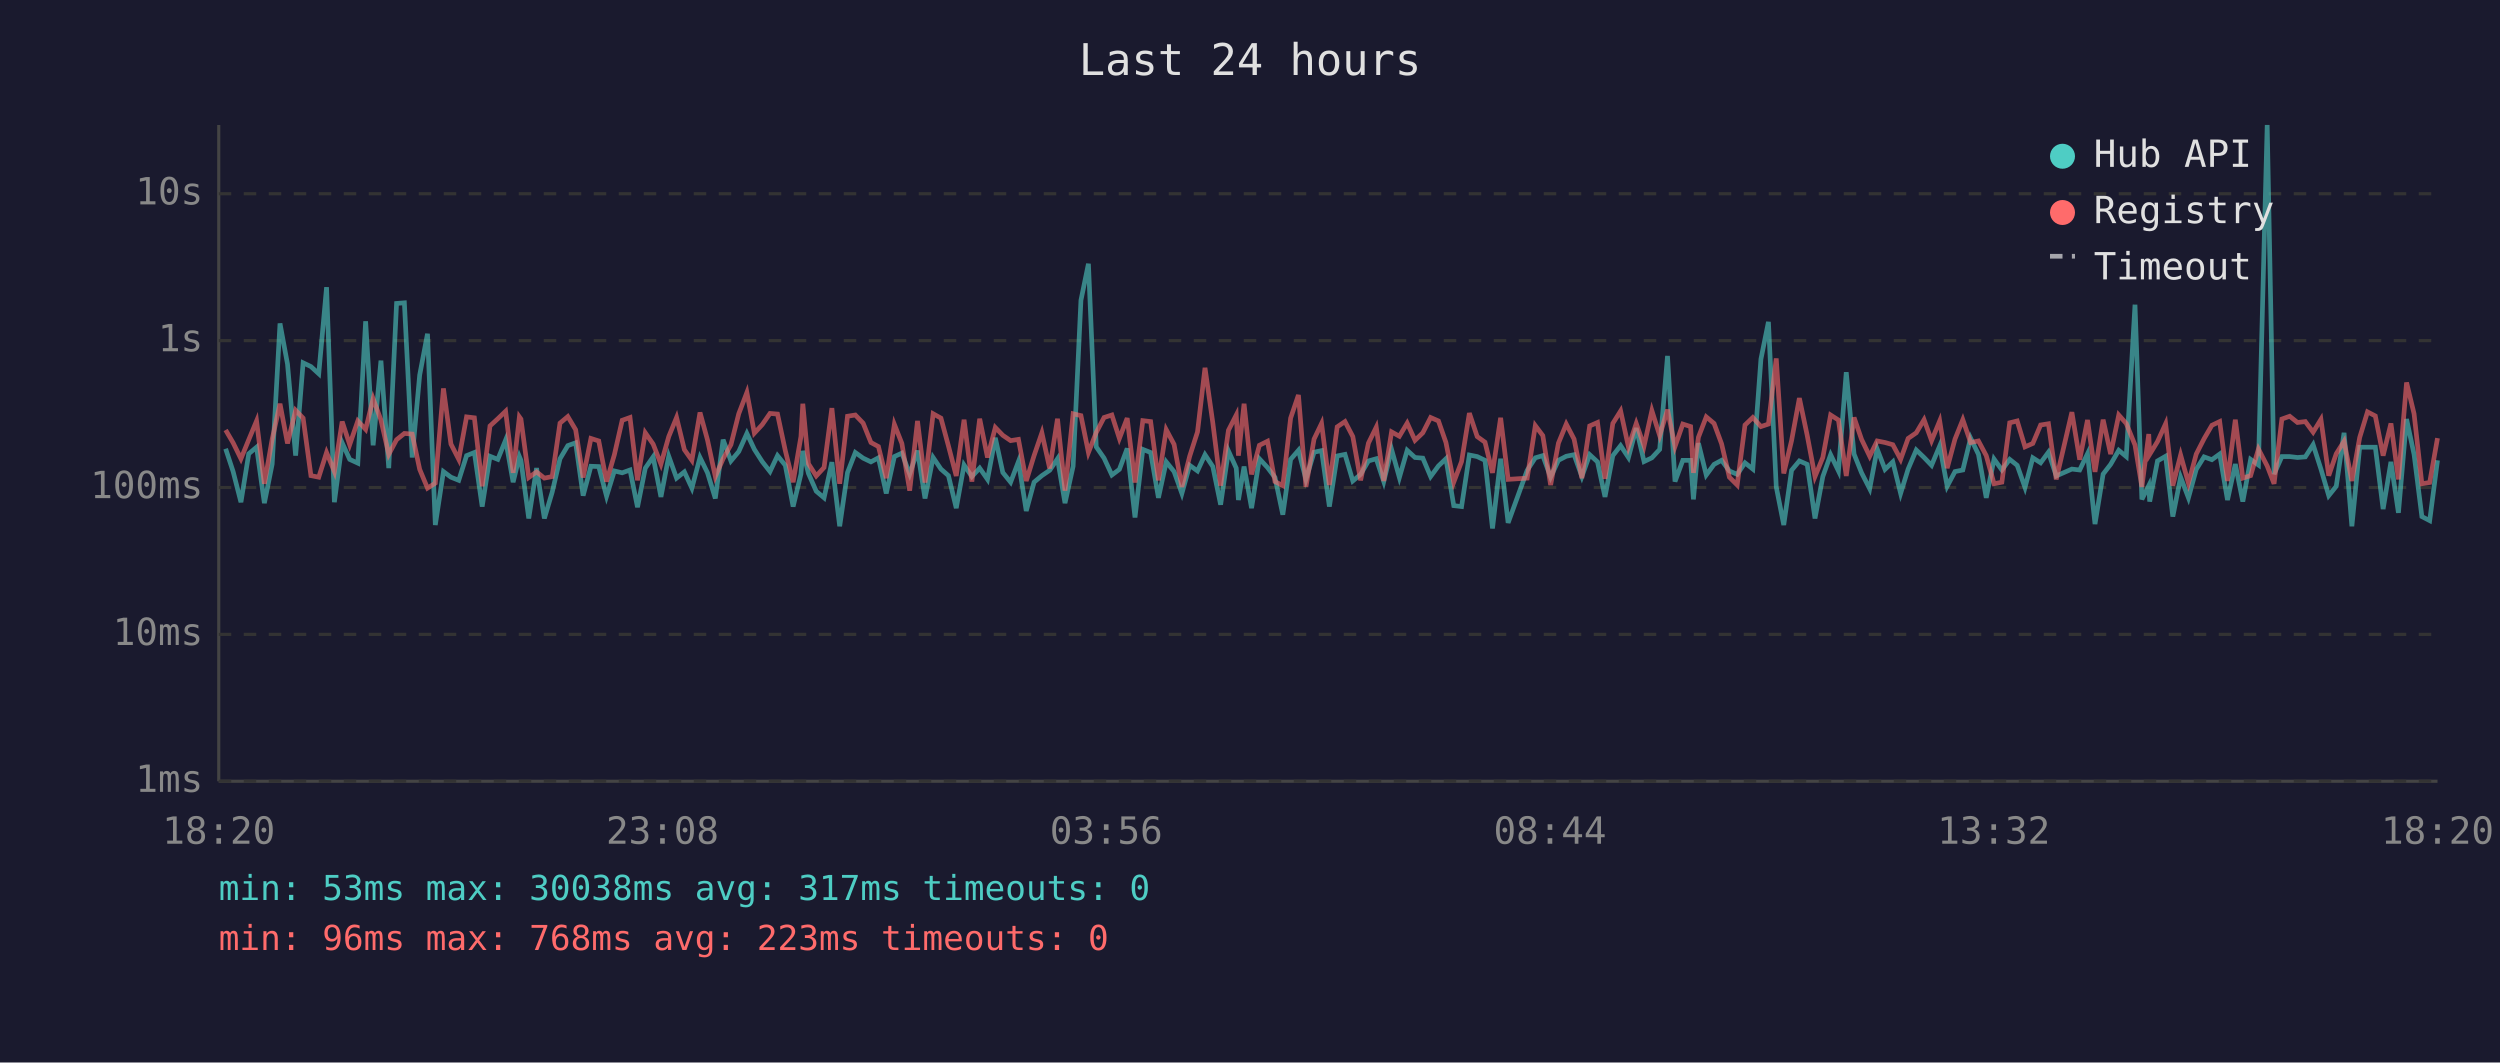
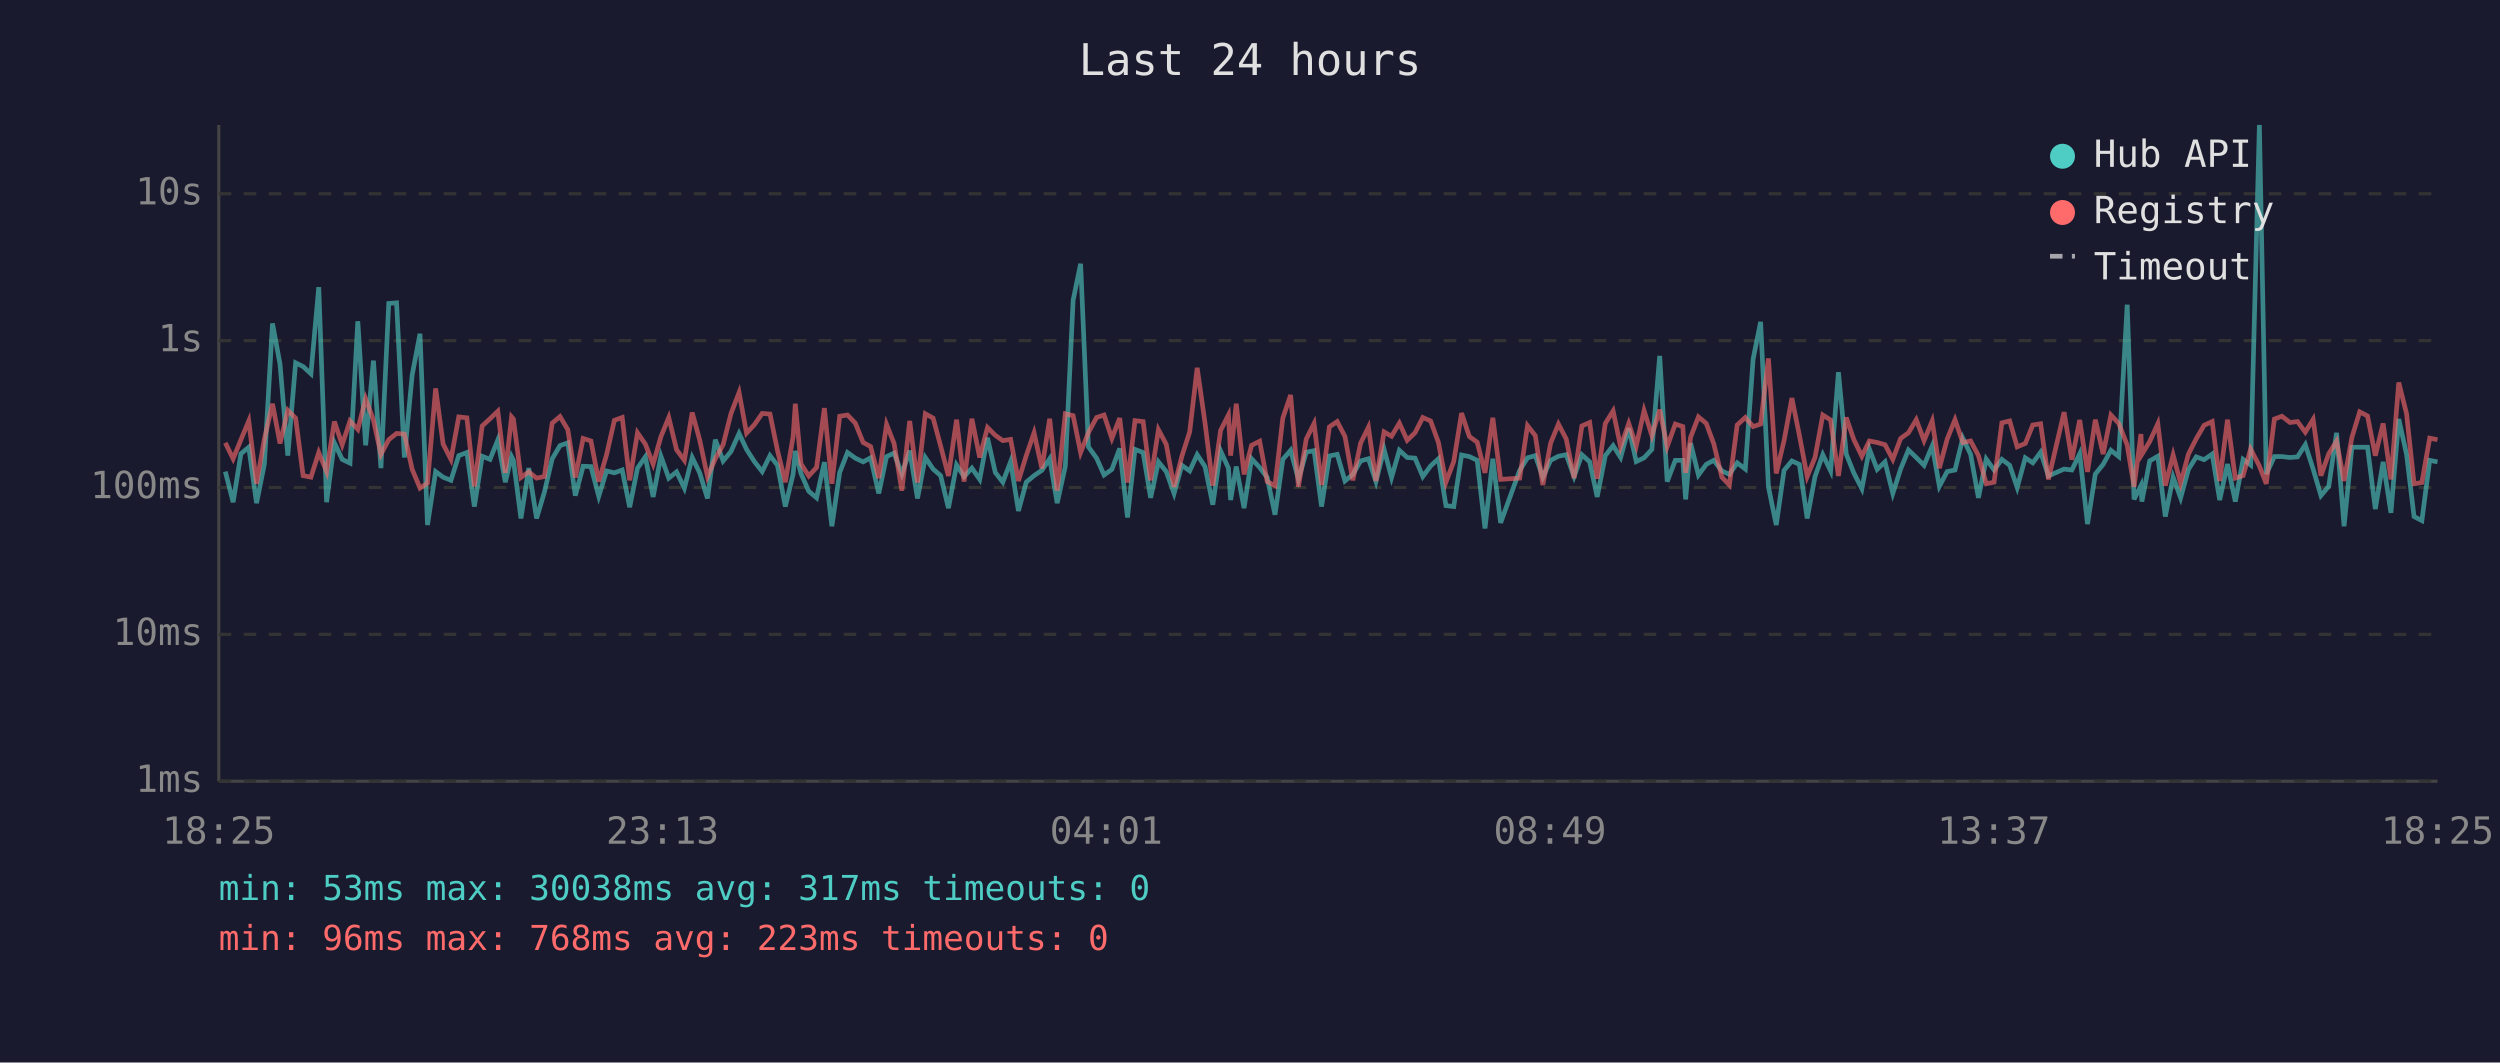
<svg xmlns="http://www.w3.org/2000/svg" viewBox="0 0 800 340" font-family="monospace" font-size="12">
  <rect width="800" height="340" fill="#1a1a2e" />
  <text x="400" y="24" fill="#e0e0e0" font-size="14" text-anchor="middle">Last 24 hours</text>
  <line x1="70" y1="40" x2="70" y2="250" stroke="#444" stroke-width="1" />
  <line x1="70" y1="250" x2="780" y2="250" stroke="#444" stroke-width="1" />
  <line x1="70" y1="250" x2="780" y2="250" stroke="#333" stroke-width="1" stroke-dasharray="4" />
  <text x="65" y="250" fill="#888" text-anchor="end" dominant-baseline="middle">1ms</text>
  <line x1="70" y1="203" x2="780" y2="203" stroke="#333" stroke-width="1" stroke-dasharray="4" />
  <text x="65" y="203" fill="#888" text-anchor="end" dominant-baseline="middle">10ms</text>
  <line x1="70" y1="156" x2="780" y2="156" stroke="#333" stroke-width="1" stroke-dasharray="4" />
  <text x="65" y="156" fill="#888" text-anchor="end" dominant-baseline="middle">100ms</text>
  <line x1="70" y1="109" x2="780" y2="109" stroke="#333" stroke-width="1" stroke-dasharray="4" />
  <text x="65" y="109" fill="#888" text-anchor="end" dominant-baseline="middle">1s</text>
  <line x1="70" y1="62" x2="780" y2="62" stroke="#333" stroke-width="1" stroke-dasharray="4" />
  <text x="65" y="62" fill="#888" text-anchor="end" dominant-baseline="middle">10s</text>
-   <text x="70" y="270" fill="#888" text-anchor="middle">18:20</text>
-   <text x="212" y="270" fill="#888" text-anchor="middle">23:08</text>
-   <text x="354" y="270" fill="#888" text-anchor="middle">03:56</text>
-   <text x="496" y="270" fill="#888" text-anchor="middle">08:44</text>
-   <text x="638" y="270" fill="#888" text-anchor="middle">13:32</text>
-   <text x="780" y="270" fill="#888" text-anchor="middle">18:20</text>
-   <polyline points="72.2,143.6 74.6,150.9 77.1,160.7 79.6,145.2 82.1,143.1 84.6,161.0 87.1,148.5 89.6,103.5 92.0,116.5 94.6,145.8 97.0,116.1 99.5,117.3 102.0,119.6 104.5,91.9 107.0,160.7 109.5,141.7 111.9,147.0 114.5,148.2 117.0,102.8 119.4,142.5 121.9,115.4 124.4,149.8 126.9,97.1 129.4,96.9 131.9,146.4 134.3,120.0 136.8,106.8 139.3,168.0 141.9,150.9 144.3,152.7 146.8,153.7 149.3,145.8 151.8,144.8 154.3,162.1 156.8,146.0 159.3,147.0 161.8,140.8 164.2,154.3 166.2,146.1 166.7,147.3 169.2,165.9 171.7,149.8 174.2,165.9 176.7,157.5 179.2,146.8 181.7,142.6 184.2,141.7 186.6,158.6 189.1,149.2 191.6,149.3 194.1,158.8 196.6,150.7 199.1,151.3 201.6,150.4 204.0,162.3 206.5,149.8 209.0,146.2 211.5,159.0 214.0,146.0 216.5,153.0 219.0,151.0 221.4,156.2 224.0,146.4 226.4,151.3 228.9,159.5 231.4,140.7 233.9,147.5 236.4,144.5 239.0,138.7 241.4,143.8 243.9,147.7 246.4,150.9 248.8,145.8 251.3,148.9 253.8,162.1 256.3,151.7 256.9,144.3 258.7,151.5 261.2,157.2 263.7,159.3 266.2,147.9 268.7,168.4 271.2,151.2 273.7,144.8 276.2,146.6 278.7,147.8 281.1,146.5 283.6,157.9 286.2,146.1 288.6,145.0 291.1,151.7 293.6,144.2 296.0,159.5 298.6,146.4 301.1,150.1 303.5,152.2 306.0,162.6 308.5,148.8 311.0,152.5 313.5,149.8 316.0,153.4 318.5,140.1 320.9,151.2 323.4,154.3 325.9,147.7 328.4,163.5 330.9,154.3 333.4,152.2 335.9,150.5 338.4,146.8 340.8,161.0 343.4,149.2 345.9,96.1 348.3,84.4 350.8,143.0 353.3,146.6 355.8,152.0 358.2,150.2 360.7,143.5 363.2,165.6 365.7,143.8 368.2,144.8 370.7,159.3 373.2,147.8 375.7,150.9 378.2,157.9 380.7,148.9 383.2,150.7 385.6,145.5 388.1,149.3 390.6,161.5 393.1,144.3 395.6,149.8 396.3,160.0 398.1,149.3 400.5,162.6 403.0,146.8 405.6,149.6 408.0,152.8 410.5,164.7 413.0,147.0 415.5,144.1 417.9,153.4 420.5,144.7 422.9,144.2 425.4,162.1 427.9,145.9 430.4,145.4 432.9,153.9 435.4,151.8 437.9,147.5 440.4,146.8 442.8,154.1 445.3,143.8 447.8,152.8 450.3,144.1 452.8,146.4 455.3,146.6 457.8,152.5 460.3,149.1 462.7,146.8 465.2,161.8 467.7,162.1 470.2,145.6 472.7,146.1 475.2,147.3 477.6,169.1 480.2,146.8 482.6,167.3 488.7,150.5 491.3,146.5 493.7,145.8 496.2,152.7 498.7,147.3 501.2,146.0 503.7,145.5 506.2,152.5 508.7,145.5 511.2,147.8 513.6,159.0 516.1,145.8 518.6,142.6 521.1,146.4 523.6,137.0 526.1,147.7 528.6,146.5 531.1,143.8 533.6,113.9 536.0,154.1 538.5,147.3 541.0,147.3 541.9,159.8 543.5,141.8 546.0,152.0 548.5,148.6 550.9,147.3 553.4,150.7 555.9,151.8 558.4,148.1 560.9,150.1 563.5,114.9 565.9,103.0 568.4,155.8 570.8,168.0 573.3,150.5 575.8,147.5 578.3,148.6 580.8,165.9 583.3,152.5 585.8,145.5 588.3,150.7 590.8,119.1 593.3,145.3 595.7,151.3 598.3,156.4 600.7,143.7 603.2,150.2 605.7,147.8 608.2,157.9 610.6,150.1 613.2,144.0 615.7,146.4 618.1,148.9 620.7,142.7 623.1,155.6 625.6,150.9 628.1,150.4 630.6,140.2 633.1,145.4 635.6,159.3 638.1,146.9 640.6,150.4 643.1,147.0 645.5,148.9 648.0,156.0 650.5,146.5 653.0,148.1 655.5,144.7 658.0,152.3 663.0,150.1 665.5,150.4 668.0,145.2 670.4,167.7 673.0,151.7 675.4,148.6 678.0,144.1 680.4,146.1 683.2,97.5 685.4,159.8 687.6,155.4 687.9,160.5 690.4,147.5 693.0,146.0 695.3,165.3 697.8,152.7 700.3,159.3 702.8,150.2 705.3,146.2 707.8,147.1 710.3,145.3 712.8,160.0 715.3,148.5 717.7,160.5 720.2,147.0 722.7,148.8 725.5,40.0 727.7,151.7 730.2,146.1 732.7,146.1 735.2,146.4 737.7,146.2 740.2,142.3 742.7,150.1 745.2,158.6 747.6,155.6 750.1,138.5 752.6,168.4 755.1,143.1 757.6,143.1 760.1,143.1 762.6,162.9 765.1,147.8 767.5,164.1 770.1,134.1 772.5,145.4 775.0,165.3 777.5,166.6 780.0,147.3" fill="none" stroke="#4ecdc4" stroke-width="1.5" opacity="0.6" />
-   <polyline points="72.2,137.6 74.6,141.7 77.1,146.8 79.6,140.7 82.1,134.7 84.6,154.8 87.1,140.5 89.6,129.2 92.0,141.9 94.6,131.3 97.0,133.8 99.5,152.2 102.0,152.7 104.5,144.8 107.0,150.9 109.5,134.9 111.9,142.3 114.5,134.7 117.0,137.4 119.4,127.6 121.9,134.4 124.4,145.4 126.9,140.7 129.4,138.7 131.9,138.9 134.3,150.2 136.8,156.2 139.3,154.6 141.9,124.3 144.3,142.1 146.8,147.0 149.3,133.4 151.8,133.7 154.3,155.6 156.8,136.3 159.3,134.0 161.8,131.6 164.2,151.3 166.2,133.4 166.7,134.1 169.2,152.8 171.7,151.0 174.2,153.0 176.7,152.5 179.2,135.4 181.7,133.3 184.2,137.5 186.6,152.8 189.1,140.3 191.6,141.1 194.1,154.1 196.6,145.5 199.1,134.5 201.6,133.6 204.0,153.7 206.5,138.5 209.0,142.1 211.5,148.5 214.0,139.7 216.5,133.6 219.0,143.9 221.4,147.3 224.0,132.0 226.4,140.8 228.9,152.5 231.4,146.8 233.9,142.3 236.4,132.4 239.0,125.6 241.4,138.6 243.9,135.9 246.4,132.3 248.8,132.5 251.3,144.2 253.8,154.3 256.3,139.7 256.9,129.2 258.7,148.4 261.2,152.3 263.7,149.6 266.2,130.6 268.7,154.8 271.2,133.2 273.7,132.8 276.2,135.4 278.7,141.6 281.1,142.9 283.6,153.0 286.2,135.8 288.6,141.9 291.1,157.0 293.6,134.7 296.0,154.4 298.6,132.4 301.1,133.8 303.5,142.7 306.0,152.3 308.5,134.3 311.0,154.1 313.5,134.0 316.0,146.4 318.5,136.8 320.9,139.3 323.4,141.0 325.9,140.6 328.4,153.9 330.9,145.8 333.4,138.5 335.9,149.9 338.4,134.0 340.8,157.0 343.4,132.4 345.9,133.0 348.3,144.8 350.8,138.4 353.3,133.6 355.8,132.8 358.2,140.3 360.7,133.8 363.2,154.4 365.7,134.6 368.2,134.9 370.7,153.7 373.2,137.5 375.7,142.2 378.2,155.8 380.7,146.0 383.2,138.2 385.6,117.7 388.1,135.3 390.6,155.4 393.1,137.7 395.6,132.8 396.3,145.8 398.1,129.2 400.5,151.8 403.0,142.5 405.6,141.2 408.0,154.1 410.5,155.4 413.0,133.8 415.5,126.4 417.9,155.8 420.5,140.5 422.9,135.5 425.4,155.2 427.9,136.6 430.4,134.9 432.9,139.7 435.4,153.7 437.9,141.8 440.4,136.7 442.8,153.9 445.3,138.2 447.8,139.6 450.3,135.4 452.8,140.9 455.3,138.5 457.8,133.6 460.3,134.7 462.7,141.6 465.2,154.3 467.7,147.7 470.2,132.2 472.7,139.7 475.2,141.5 477.6,151.3 480.2,133.7 482.6,153.4 488.7,153.0 491.3,136.2 493.7,139.4 496.2,155.2 498.7,141.8 501.2,135.7 503.7,140.5 506.2,153.0 508.7,136.3 511.2,135.2 513.6,153.2 516.1,135.5 518.6,131.5 521.1,143.0 523.6,135.5 526.1,142.7 528.6,131.4 531.1,139.4 533.6,131.1 536.0,142.9 538.5,135.7 541.0,136.5 541.9,151.3 543.5,139.9 546.0,133.4 548.5,135.5 550.9,142.0 553.4,152.7 555.9,155.2 558.4,136.0 560.9,133.6 563.5,136.5 565.9,135.7 568.4,114.7 570.8,151.5 573.3,141.0 575.8,127.4 578.3,139.3 580.8,152.5 583.3,146.4 585.8,132.8 588.3,134.4 590.8,152.3 593.3,133.6 595.7,140.6 598.3,146.0 600.7,141.1 603.2,141.6 605.7,142.3 608.2,147.0 610.6,140.3 613.2,138.5 615.7,134.3 618.1,141.0 620.7,134.7 623.1,149.8 625.6,140.5 628.1,134.3 630.6,141.6 633.1,141.1 635.6,145.8 638.1,154.8 640.6,154.3 643.1,135.3 645.5,134.7 648.0,143.0 650.5,141.9 653.0,136.0 655.5,135.6 658.0,153.4 663.0,131.9 665.5,147.1 668.0,134.4 670.4,151.0 673.0,134.3 675.4,145.3 678.0,132.8 680.4,135.5 683.2,142.4 685.4,155.8 687.6,138.9 687.9,145.4 690.4,141.3 693.0,135.6 695.3,155.4 697.8,145.6 700.3,154.6 702.8,145.3 705.3,140.4 707.8,136.1 710.3,134.9 712.8,153.9 715.3,134.3 717.7,153.0 720.2,152.2 722.7,143.7 725.5,149.1 727.7,154.8 730.2,134.1 732.7,133.2 735.2,135.2 737.7,134.9 740.2,138.3 742.7,134.2 745.2,152.2 747.6,145.2 750.1,141.2 752.6,153.9 755.1,140.0 757.6,131.8 760.1,133.1 762.6,145.8 765.1,135.5 767.5,153.4 770.1,122.4 772.5,132.4 775.0,154.8 777.5,154.4 780.0,140.2" fill="none" stroke="#ff6b6b" stroke-width="1.5" opacity="0.6" />
+   <text x="70" y="270" fill="#888" text-anchor="middle">18:25</text>
+   <text x="212" y="270" fill="#888" text-anchor="middle">23:13</text>
+   <text x="354" y="270" fill="#888" text-anchor="middle">04:01</text>
+   <text x="496" y="270" fill="#888" text-anchor="middle">08:49</text>
+   <text x="638" y="270" fill="#888" text-anchor="middle">13:37</text>
+   <text x="780" y="270" fill="#888" text-anchor="middle">18:25</text>
+   <polyline points="72.1,150.9 74.6,160.7 77.1,145.2 79.6,143.1 82.1,161.0 84.6,148.5 87.2,103.5 89.6,116.5 92.1,145.8 94.6,116.1 97.0,117.3 99.5,119.6 102.0,91.9 104.5,160.7 107.0,141.7 109.5,147.0 112.0,148.2 114.5,102.8 117.0,142.5 119.5,115.4 121.9,149.8 124.4,97.1 126.9,96.9 129.4,146.4 131.9,120.0 134.4,106.8 136.8,168.0 139.4,150.9 141.8,152.7 144.3,153.7 146.8,145.8 149.4,144.8 151.8,162.1 154.3,146.0 156.8,147.0 159.3,140.8 161.7,154.3 163.7,146.1 164.3,147.3 166.7,165.9 169.2,149.8 171.7,165.9 174.2,157.5 176.7,146.8 179.2,142.6 181.7,141.7 184.1,158.6 186.6,149.2 189.1,149.3 191.6,158.8 194.1,150.7 196.6,151.3 199.1,150.4 201.5,162.3 204.0,149.8 206.5,146.2 209.0,159.0 211.5,146.0 214.0,153.0 216.5,151.0 219.0,156.2 221.5,146.4 223.9,151.3 226.4,159.5 228.9,140.7 231.4,147.5 233.9,144.5 236.5,138.7 238.9,143.8 241.4,147.7 243.9,150.9 246.4,145.8 248.8,148.9 251.3,162.1 253.8,151.7 254.5,144.3 256.3,151.5 258.8,157.2 261.3,159.3 263.8,147.9 266.2,168.4 268.7,151.2 271.2,144.8 273.7,146.6 276.2,147.8 278.6,146.5 281.2,157.9 283.7,146.1 286.1,145.0 288.6,151.7 291.1,144.2 293.6,159.5 296.1,146.4 298.6,150.1 301.0,152.2 303.5,162.6 306.1,148.8 308.5,152.5 311.0,149.8 313.5,153.4 316.0,140.1 318.5,151.2 320.9,154.3 323.4,147.7 325.9,163.5 328.4,154.3 330.9,152.2 333.4,150.5 335.9,146.8 338.3,161.0 340.9,149.2 343.4,96.1 345.8,84.4 348.3,143.0 350.9,146.6 353.3,152.0 355.8,150.2 358.3,143.5 360.8,165.6 363.2,143.8 365.8,144.8 368.2,159.3 370.7,147.8 373.2,150.9 375.7,157.9 378.2,148.9 380.7,150.7 383.1,145.5 385.6,149.3 388.1,161.5 390.6,144.3 393.1,149.8 393.8,160.0 395.6,149.3 398.1,162.6 400.5,146.8 403.1,149.6 405.5,152.8 408.0,164.7 410.5,147.0 413.0,144.1 415.5,153.4 418.0,144.7 420.5,144.2 422.9,162.1 425.4,145.9 427.9,145.4 430.4,153.9 432.9,151.8 435.4,147.5 437.9,146.8 440.3,154.1 442.9,143.8 445.3,152.8 447.8,144.1 450.3,146.4 452.8,146.6 455.3,152.5 457.8,149.1 460.3,146.8 462.7,161.8 465.2,162.1 467.7,145.6 470.2,146.1 472.7,147.3 475.2,169.1 477.7,146.8 480.2,167.3 486.3,150.5 488.8,146.5 491.3,145.8 493.7,152.7 496.2,147.3 498.7,146.0 501.2,145.5 503.7,152.5 506.2,145.5 508.7,147.8 511.1,159.0 513.7,145.8 516.2,142.6 518.6,146.4 521.2,137.0 523.6,147.7 526.1,146.5 528.6,143.8 531.1,113.9 533.5,154.1 536.1,147.3 538.5,147.3 539.4,159.8 541.0,141.8 543.5,152.0 546.0,148.6 548.4,147.3 551.0,150.7 553.4,151.8 555.9,148.1 558.5,150.1 561.0,114.9 563.4,103.0 565.9,155.8 568.4,168.0 570.9,150.5 573.4,147.5 575.8,148.6 578.3,165.9 580.8,152.5 583.3,145.5 585.8,150.7 588.3,119.1 590.8,145.3 593.2,151.3 595.8,156.4 598.2,143.7 600.7,150.2 603.2,147.8 605.7,157.9 608.2,150.1 610.7,144.0 613.2,146.4 615.7,148.9 618.3,142.7 620.6,155.6 623.1,150.9 625.6,150.4 628.1,140.2 630.6,145.4 633.1,159.3 635.6,146.9 638.1,150.4 640.6,147.0 643.1,148.9 645.5,156.0 648.1,146.5 650.5,148.1 653.0,144.7 655.5,152.3 660.5,150.1 663.0,150.4 665.5,145.2 668.0,167.7 670.5,151.7 673.0,148.6 675.5,144.1 678.0,146.1 680.7,97.5 682.9,159.8 685.1,155.4 685.4,160.5 687.9,147.5 690.5,146.0 692.9,165.3 695.4,152.7 697.8,159.3 700.3,150.2 702.8,146.2 705.3,147.1 707.9,145.3 710.3,160.0 712.8,148.5 715.3,160.5 717.8,147.0 720.2,148.8 723.0,40.0 725.2,151.7 727.8,146.1 730.2,146.1 732.8,146.4 735.2,146.2 737.7,142.3 740.2,150.1 742.7,158.6 745.2,155.6 747.7,138.5 750.1,168.4 752.6,143.1 755.1,143.1 757.6,143.1 760.1,162.9 762.6,147.8 765.1,164.1 767.6,134.1 770.1,145.4 772.5,165.3 775.0,166.6 777.5,147.3 780.0,147.8" fill="none" stroke="#4ecdc4" stroke-width="1.5" opacity="0.6" />
+   <polyline points="72.1,141.7 74.6,146.8 77.1,140.7 79.6,134.7 82.1,154.8 84.6,140.5 87.2,129.2 89.6,141.9 92.1,131.3 94.6,133.8 97.0,152.2 99.5,152.7 102.0,144.8 104.5,150.9 107.0,134.9 109.5,142.3 112.0,134.7 114.5,137.4 117.0,127.6 119.5,134.4 121.9,145.4 124.4,140.7 126.9,138.7 129.4,138.9 131.9,150.2 134.4,156.2 136.8,154.6 139.4,124.3 141.8,142.1 144.3,147.0 146.8,133.4 149.4,133.7 151.8,155.6 154.3,136.3 156.8,134.0 159.3,131.6 161.7,151.3 163.7,133.4 164.3,134.1 166.7,152.8 169.2,151.0 171.7,153.0 174.2,152.5 176.7,135.4 179.2,133.3 181.7,137.5 184.1,152.8 186.6,140.3 189.1,141.1 191.6,154.1 194.1,145.5 196.6,134.5 199.1,133.6 201.5,153.7 204.0,138.5 206.5,142.1 209.0,148.5 211.5,139.7 214.0,133.6 216.5,143.9 219.0,147.3 221.5,132.0 223.9,140.8 226.4,152.5 228.9,146.8 231.4,142.3 233.9,132.4 236.5,125.6 238.9,138.6 241.4,135.9 243.9,132.3 246.4,132.5 248.8,144.2 251.3,154.3 253.8,139.7 254.5,129.2 256.3,148.4 258.8,152.3 261.3,149.6 263.8,130.6 266.2,154.8 268.7,133.2 271.2,132.8 273.7,135.4 276.2,141.6 278.6,142.9 281.2,153.0 283.7,135.8 286.1,141.9 288.6,157.0 291.1,134.7 293.6,154.4 296.1,132.4 298.6,133.8 301.0,142.7 303.5,152.3 306.1,134.3 308.5,154.1 311.0,134.0 313.5,146.4 316.0,136.8 318.5,139.3 320.9,141.0 323.4,140.6 325.9,153.9 328.4,145.8 330.9,138.5 333.4,149.9 335.9,134.0 338.3,157.0 340.9,132.4 343.4,133.0 345.8,144.8 348.3,138.4 350.9,133.6 353.3,132.8 355.8,140.3 358.3,133.8 360.8,154.4 363.2,134.6 365.8,134.9 368.2,153.7 370.7,137.5 373.2,142.2 375.7,155.8 378.2,146.0 380.7,138.2 383.1,117.7 385.6,135.3 388.1,155.4 390.6,137.7 393.1,132.8 393.8,145.8 395.6,129.2 398.1,151.8 400.5,142.5 403.1,141.2 405.5,154.1 408.0,155.4 410.5,133.8 413.0,126.4 415.5,155.8 418.0,140.5 420.5,135.5 422.9,155.2 425.4,136.6 427.9,134.9 430.4,139.7 432.9,153.7 435.4,141.8 437.9,136.7 440.3,153.9 442.9,138.2 445.3,139.6 447.8,135.4 450.3,140.9 452.8,138.5 455.3,133.6 457.8,134.7 460.3,141.6 462.7,154.3 465.2,147.7 467.7,132.2 470.2,139.7 472.7,141.5 475.2,151.3 477.7,133.7 480.2,153.4 486.3,153.0 488.8,136.2 491.3,139.4 493.7,155.2 496.2,141.8 498.7,135.7 501.2,140.5 503.7,153.0 506.2,136.3 508.7,135.2 511.1,153.2 513.7,135.5 516.2,131.5 518.6,143.0 521.2,135.5 523.6,142.7 526.1,131.4 528.6,139.4 531.1,131.1 533.5,142.9 536.1,135.7 538.5,136.5 539.4,151.3 541.0,139.9 543.5,133.4 546.0,135.5 548.4,142.0 551.0,152.7 553.4,155.2 555.9,136.0 558.5,133.6 561.0,136.5 563.4,135.7 565.9,114.7 568.4,151.5 570.9,141.0 573.4,127.4 575.8,139.3 578.3,152.5 580.8,146.4 583.3,132.8 585.8,134.4 588.3,152.3 590.8,133.6 593.2,140.6 595.8,146.0 598.2,141.1 600.7,141.6 603.2,142.3 605.7,147.0 608.2,140.3 610.7,138.5 613.2,134.3 615.7,141.0 618.3,134.7 620.6,149.8 623.1,140.5 625.6,134.3 628.1,141.6 630.6,141.1 633.1,145.8 635.6,154.8 638.1,154.3 640.6,135.3 643.1,134.7 645.5,143.0 648.1,141.9 650.5,136.0 653.0,135.6 655.5,153.4 660.5,131.9 663.0,147.1 665.5,134.4 668.0,151.0 670.5,134.3 673.0,145.3 675.5,132.8 678.0,135.5 680.7,142.4 682.9,155.8 685.1,138.9 685.4,145.4 687.9,141.3 690.5,135.6 692.9,155.4 695.4,145.6 697.8,154.6 700.3,145.3 702.8,140.4 705.3,136.1 707.9,134.9 710.3,153.9 712.8,134.3 715.3,153.0 717.8,152.2 720.2,143.7 723.0,149.1 725.2,154.8 727.8,134.1 730.2,133.2 732.8,135.2 735.2,134.9 737.7,138.3 740.2,134.2 742.7,152.2 745.2,145.2 747.7,141.2 750.1,153.9 752.6,140.0 755.1,131.8 757.6,133.1 760.1,145.8 762.6,135.5 765.1,153.4 767.6,122.4 770.1,132.4 772.5,154.8 775.0,154.4 777.5,140.2 780.0,140.7" fill="none" stroke="#ff6b6b" stroke-width="1.5" opacity="0.6" />
  <circle cx="660" cy="50" r="4" fill="#4ecdc4" />
  <text x="670" y="50" fill="#e0e0e0" dominant-baseline="middle">Hub API</text>
  <circle cx="660" cy="68" r="4" fill="#ff6b6b" />
  <text x="670" y="68" fill="#e0e0e0" dominant-baseline="middle">Registry</text>
  <line x1="656" y1="82" x2="664" y2="82" stroke="#e0e0e0" stroke-width="1.5" stroke-dasharray="4,3" opacity="0.7" />
  <text x="670" y="86" fill="#e0e0e0" dominant-baseline="middle">Timeout</text>
  <text x="70" y="288" fill="#4ecdc4" font-size="11">min: 53ms  max: 30038ms  avg: 317ms  timeouts: 0</text>
  <text x="70" y="304" fill="#ff6b6b" font-size="11">min: 96ms  max: 768ms  avg: 223ms  timeouts: 0</text>
</svg>
